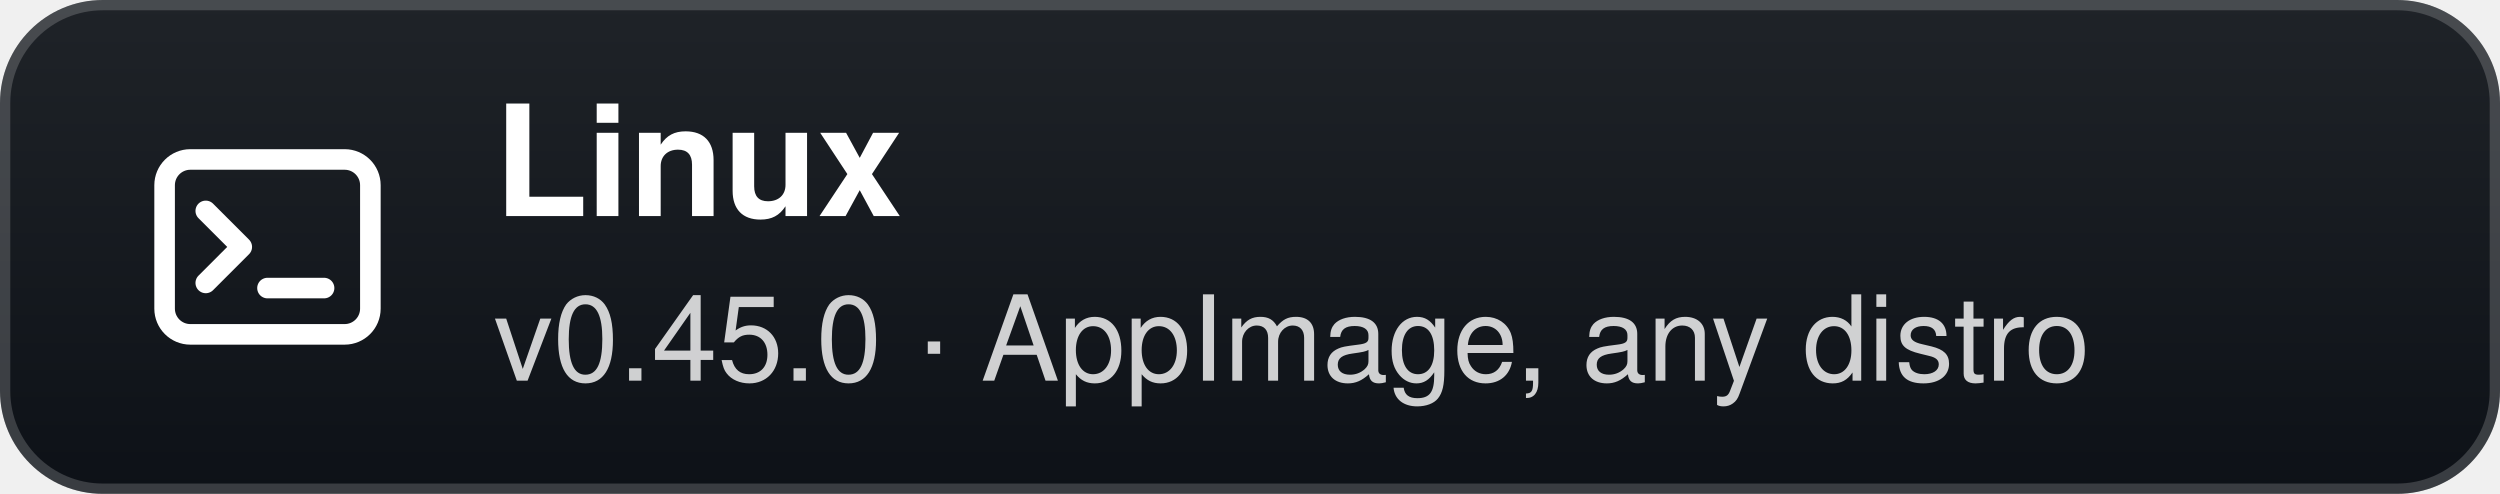
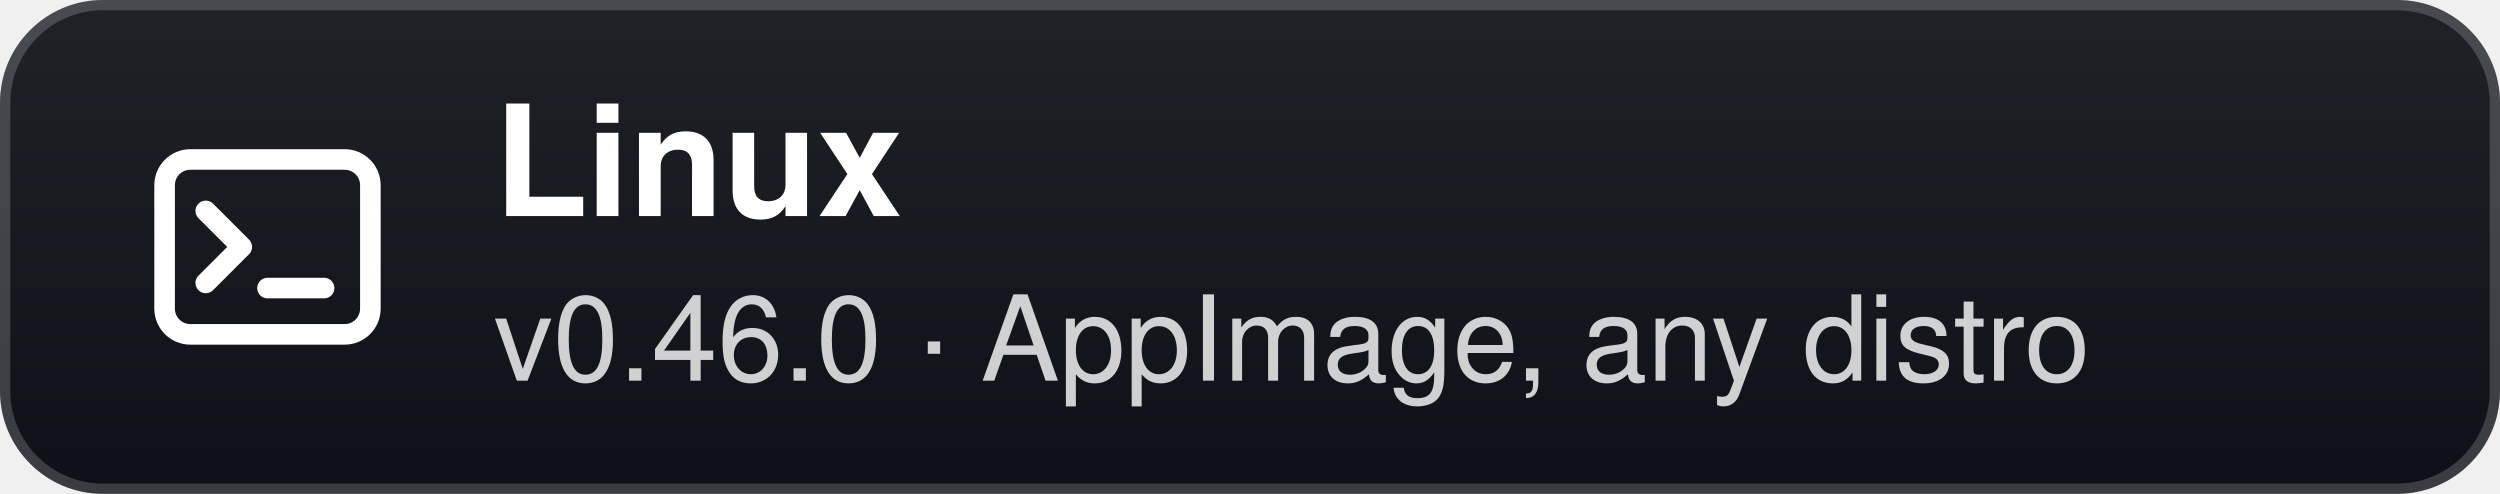
- <svg xmlns="http://www.w3.org/2000/svg" width="243" height="48" viewBox="0 0 243 48" role="img" aria-label="Linux: v0.45.0 · AppImage, any distro">
+ <svg xmlns="http://www.w3.org/2000/svg" width="243" height="48" viewBox="0 0 243 48" role="img" aria-label="Linux: v0.46.0 · AppImage, any distro">
  <defs>
    <linearGradient id="g" x1="0" y1="0" x2="0" y2="1">
      <stop offset="0" stop-color="#1f2328" />
      <stop offset="1" stop-color="#0d1117" />
    </linearGradient>
  </defs>
  <rect width="243" height="48" rx="10" fill="url(#g)" />
  <rect x="0.5" y="0.5" width="242" height="47" rx="9.5" fill="none" stroke="#ffffff" stroke-opacity="0.18" />
  <g transform="translate(26 24)">
    <rect x="-10" y="-8.5" width="20" height="17" rx="2.5" fill="none" stroke="#fff" stroke-width="2" />
    <path d="M-6 -3.5 L-2.5 0 L-6 3.5" fill="none" stroke="#fff" stroke-width="2" stroke-linecap="round" stroke-linejoin="round" />
    <path d="M0 4 H5.5" stroke="#fff" stroke-width="2" stroke-linecap="round" />
  </g>
  <text x="48" y="21" fill="#ffffff" font-family="'Segoe UI',-apple-system,BlinkMacSystemFont,Helvetica,Arial,sans-serif" font-size="15" font-weight="700">Linux</text>
-   <text x="48" y="37" fill="#ffffff" fill-opacity="0.8" font-family="'Segoe UI',-apple-system,BlinkMacSystemFont,Helvetica,Arial,sans-serif" font-size="11.5">v0.45.0 · AppImage, any distro</text>
+   <text x="48" y="37" fill="#ffffff" fill-opacity="0.8" font-family="'Segoe UI',-apple-system,BlinkMacSystemFont,Helvetica,Arial,sans-serif" font-size="11.5">v0.46.0 · AppImage, any distro</text>
</svg>
